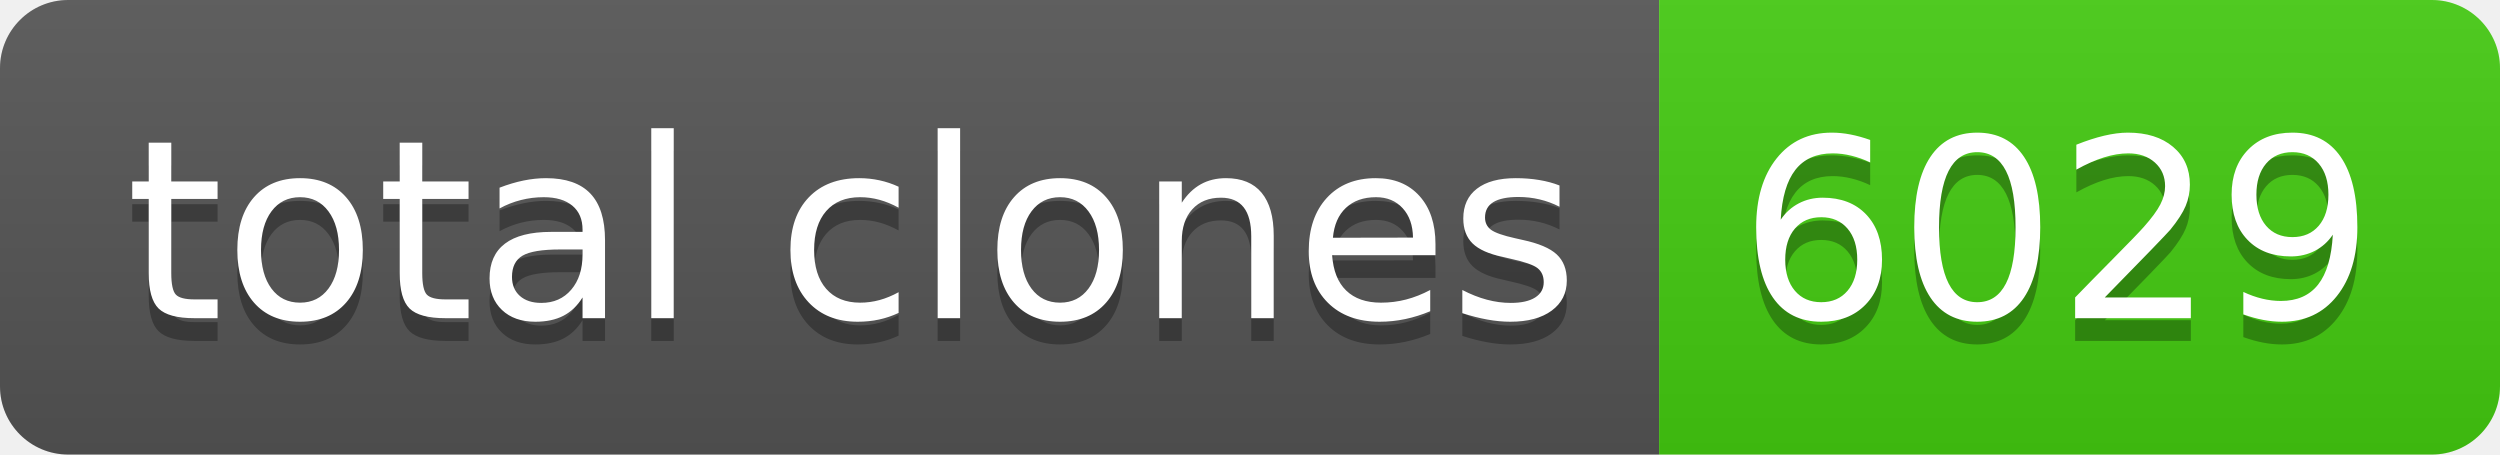
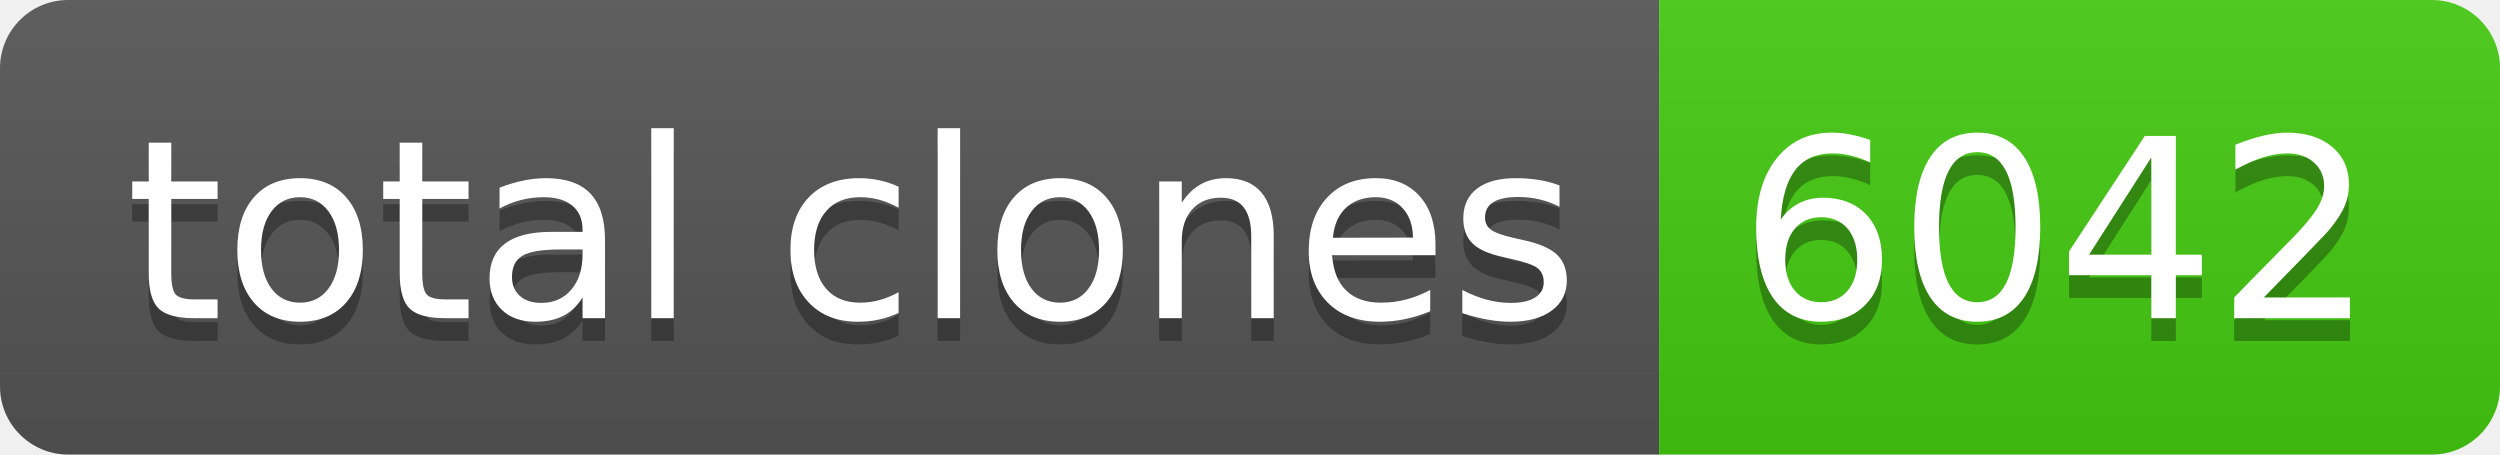
- <svg xmlns="http://www.w3.org/2000/svg" width="110" height="20" role="img" aria-label="total clones: 6029">
+ <svg xmlns="http://www.w3.org/2000/svg" width="110" height="20" role="img" aria-label="total clones: 6042">
  <linearGradient id="s" x2="0" y2="100%">
    <stop offset="0" stop-color="#bbb" stop-opacity=".1" />
    <stop offset="1" stop-opacity=".1" />
  </linearGradient>
  <clipPath id="r">
    <rect width="110" height="20" rx="3" fill="#fff" />
  </clipPath>
  <g clip-path="url(#r)">
    <rect width="73" height="20" fill="#555" />
    <rect x="73" width="37" height="20" fill="#4c1" />
    <rect width="110" height="20" fill="url(#s)" />
  </g>
  <g fill="#fff" text-anchor="middle" font-family="Verdana,Geneva,DejaVu Sans,sans-serif" text-rendering="geometricPrecision" font-size="110">
    <text aria-hidden="true" x="375" y="150" fill="#010101" fill-opacity=".3" transform="scale(.1)" textLength="630">total clones</text>
    <text x="375" y="140" transform="scale(.1)" fill="#fff" textLength="630">total clones</text>
-     <text aria-hidden="true" x="905" y="150" fill="#010101" fill-opacity=".3" transform="scale(.1)" textLength="270">6029</text>
-     <text x="905" y="140" transform="scale(.1)" fill="#fff" textLength="270">6029</text>
+     <text aria-hidden="true" x="905" y="150" fill="#010101" fill-opacity=".3" transform="scale(.1)" textLength="270">6042</text>
+     <text x="905" y="140" transform="scale(.1)" fill="#fff" textLength="270">6042</text>
  </g>
</svg>
